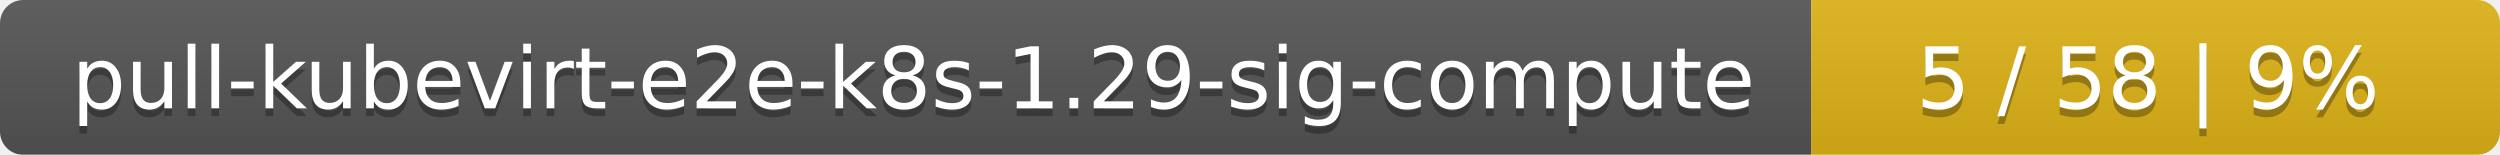
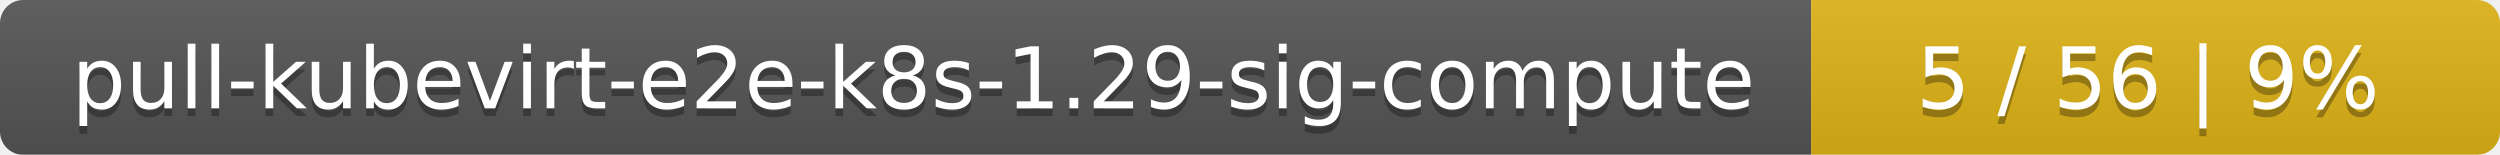
<svg xmlns="http://www.w3.org/2000/svg" width="323" height="20">
  <linearGradient id="smooth" x2="0" y2="100%">
    <stop offset="0" stop-color="#bbb" stop-opacity=".1" />
    <stop offset="1" stop-opacity=".1" />
  </linearGradient>
  <mask id="round">
    <rect width="323" height="20" rx="3" fill="#fff" />
  </mask>
  <g mask="url(#round)">
    <rect width="234" height="20" fill="#555" />
    <rect x="234" width="89" height="20" fill="#dfb317" />
    <rect width="323" height="20" fill="url(#smooth)" />
  </g>
  <g fill="#fff" text-anchor="middle" font-family="DejaVu Sans,Verdana,Geneva,sans-serif" font-size="11">
    <text x="118" y="15" fill="#010101" fill-opacity=".3">pull-kubevirt-e2e-k8s-1.29-sig-compute</text>
    <text x="118" y="14">pull-kubevirt-e2e-k8s-1.29-sig-compute</text>
-     <text x="277.5" y="15" fill="#010101" fill-opacity=".3">5 / 58    |    9%</text>
-     <text x="277.5" y="14">5 / 58    |    9%</text>
+     <text x="277.5" y="15" fill="#010101" fill-opacity=".3">5 / 56    |    9%</text>
+     <text x="277.5" y="14">5 / 56    |    9%</text>
  </g>
</svg>
